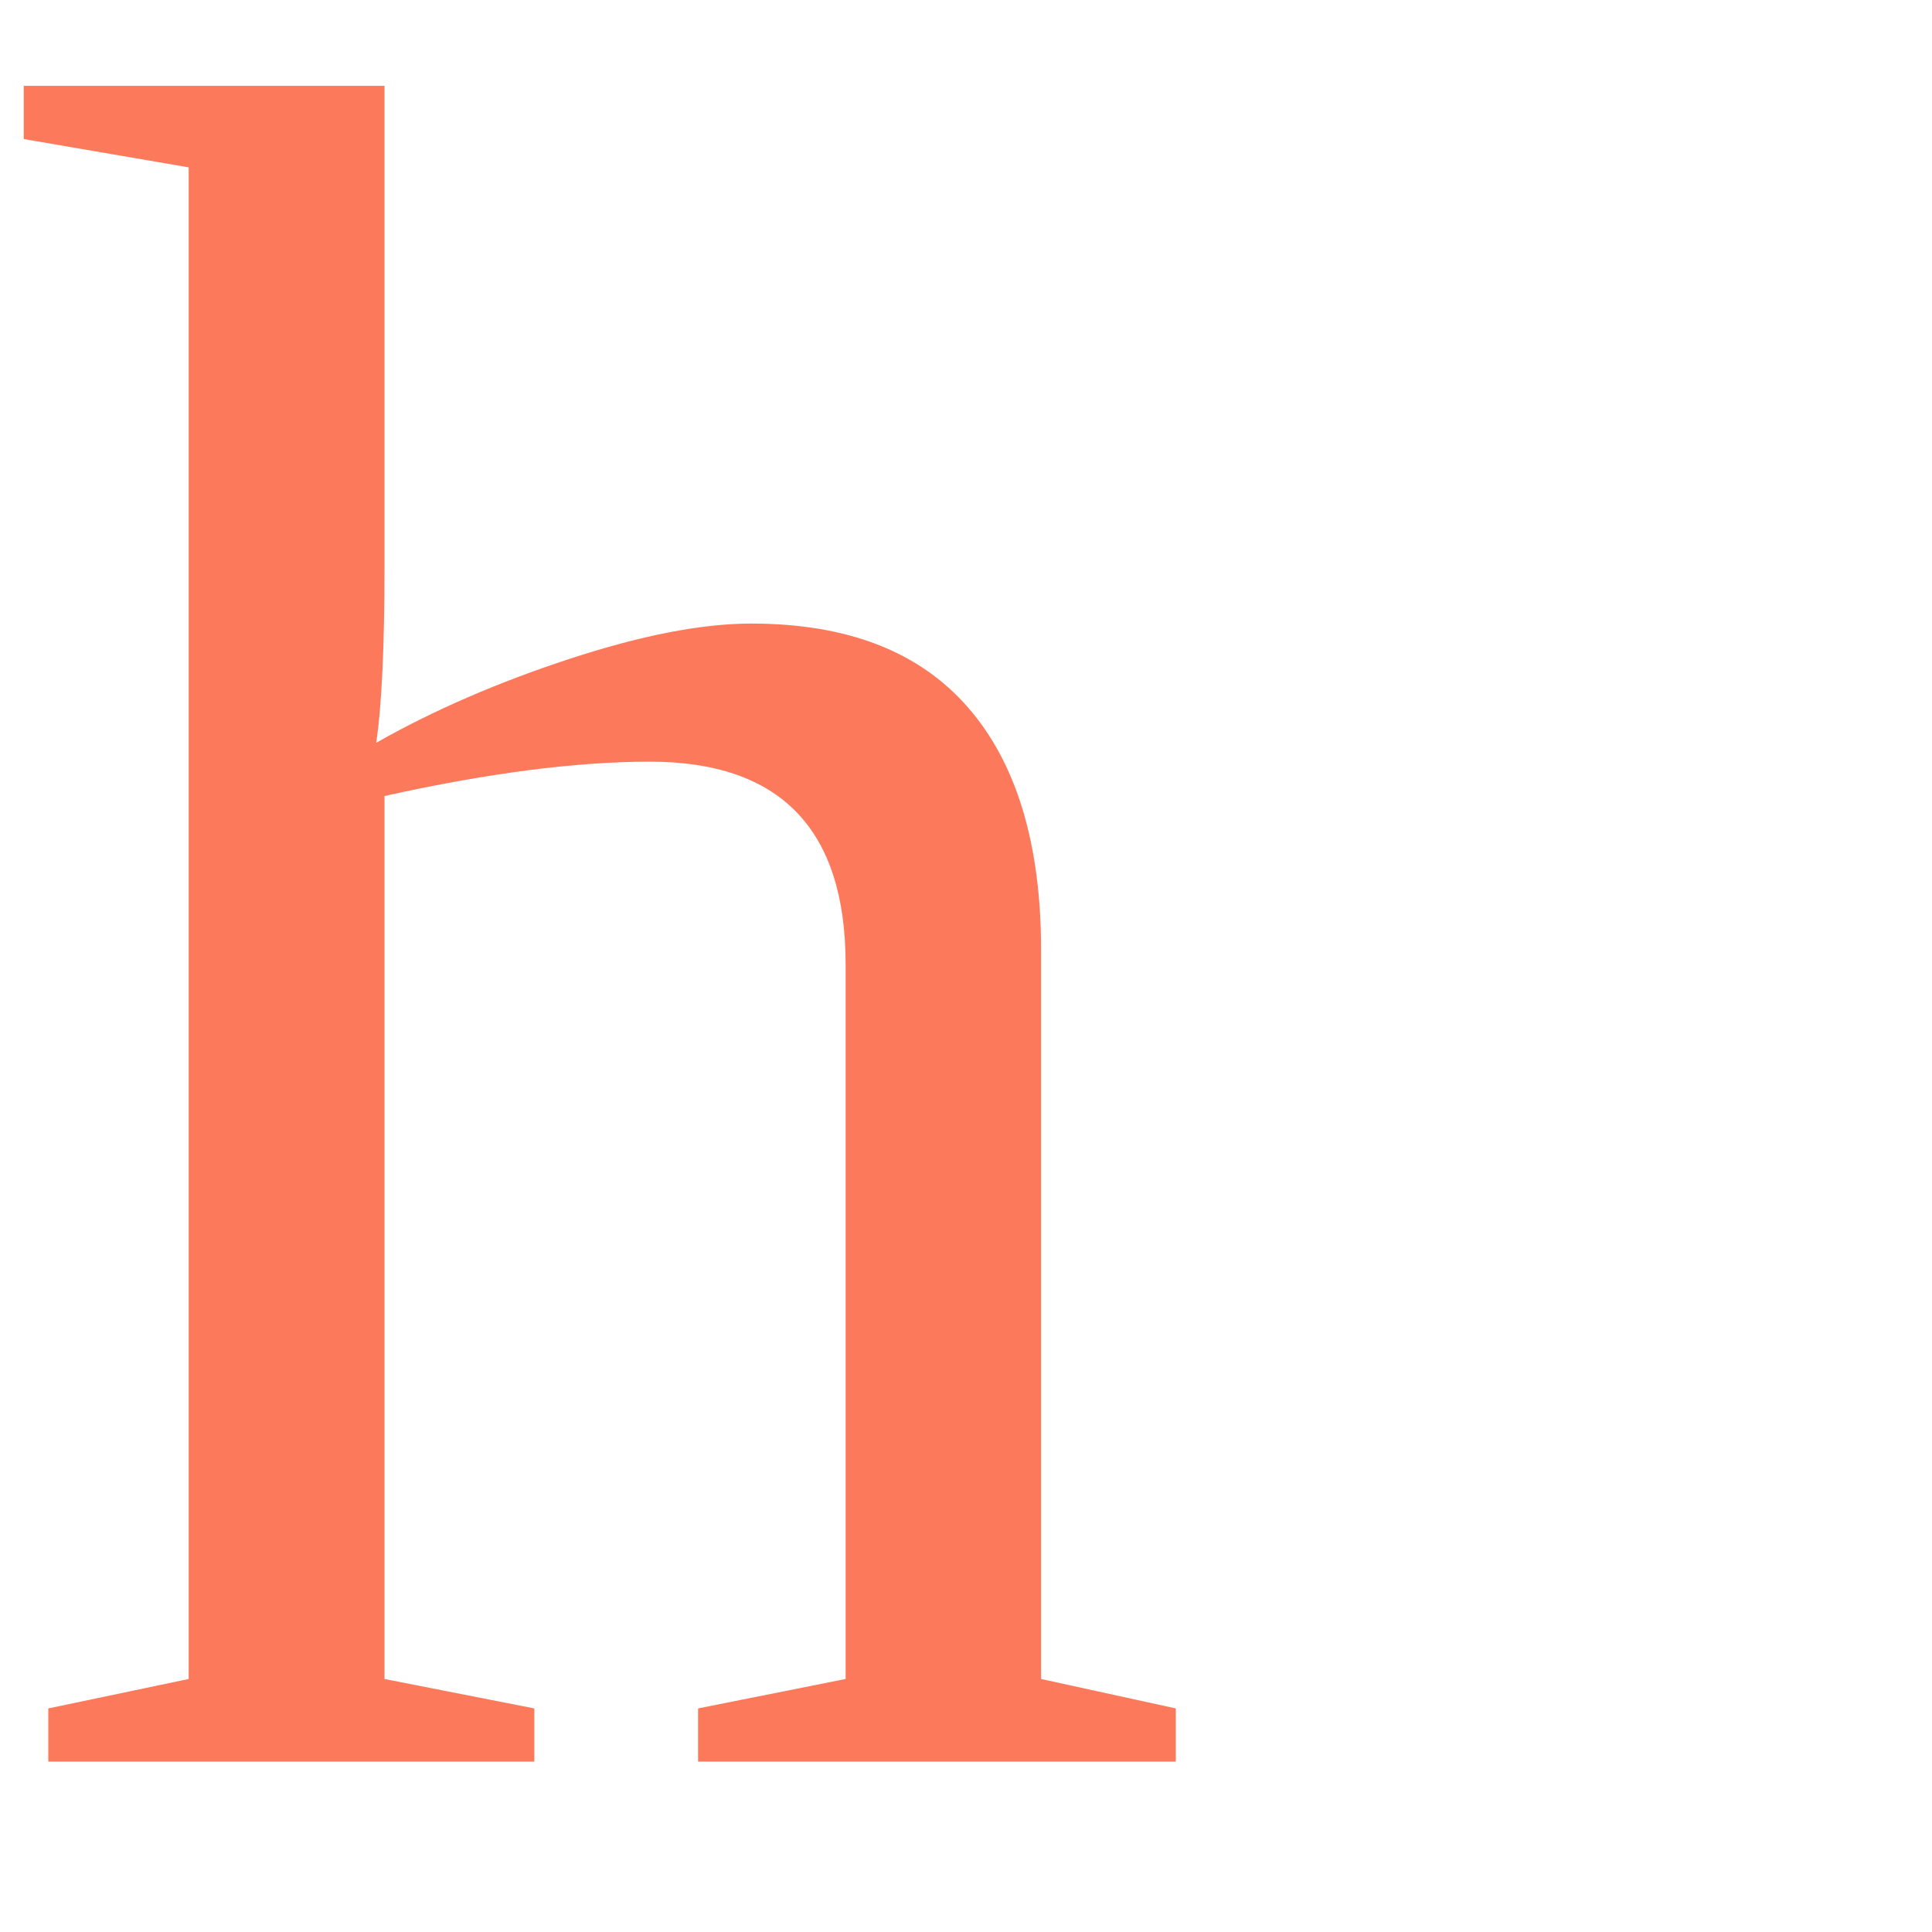
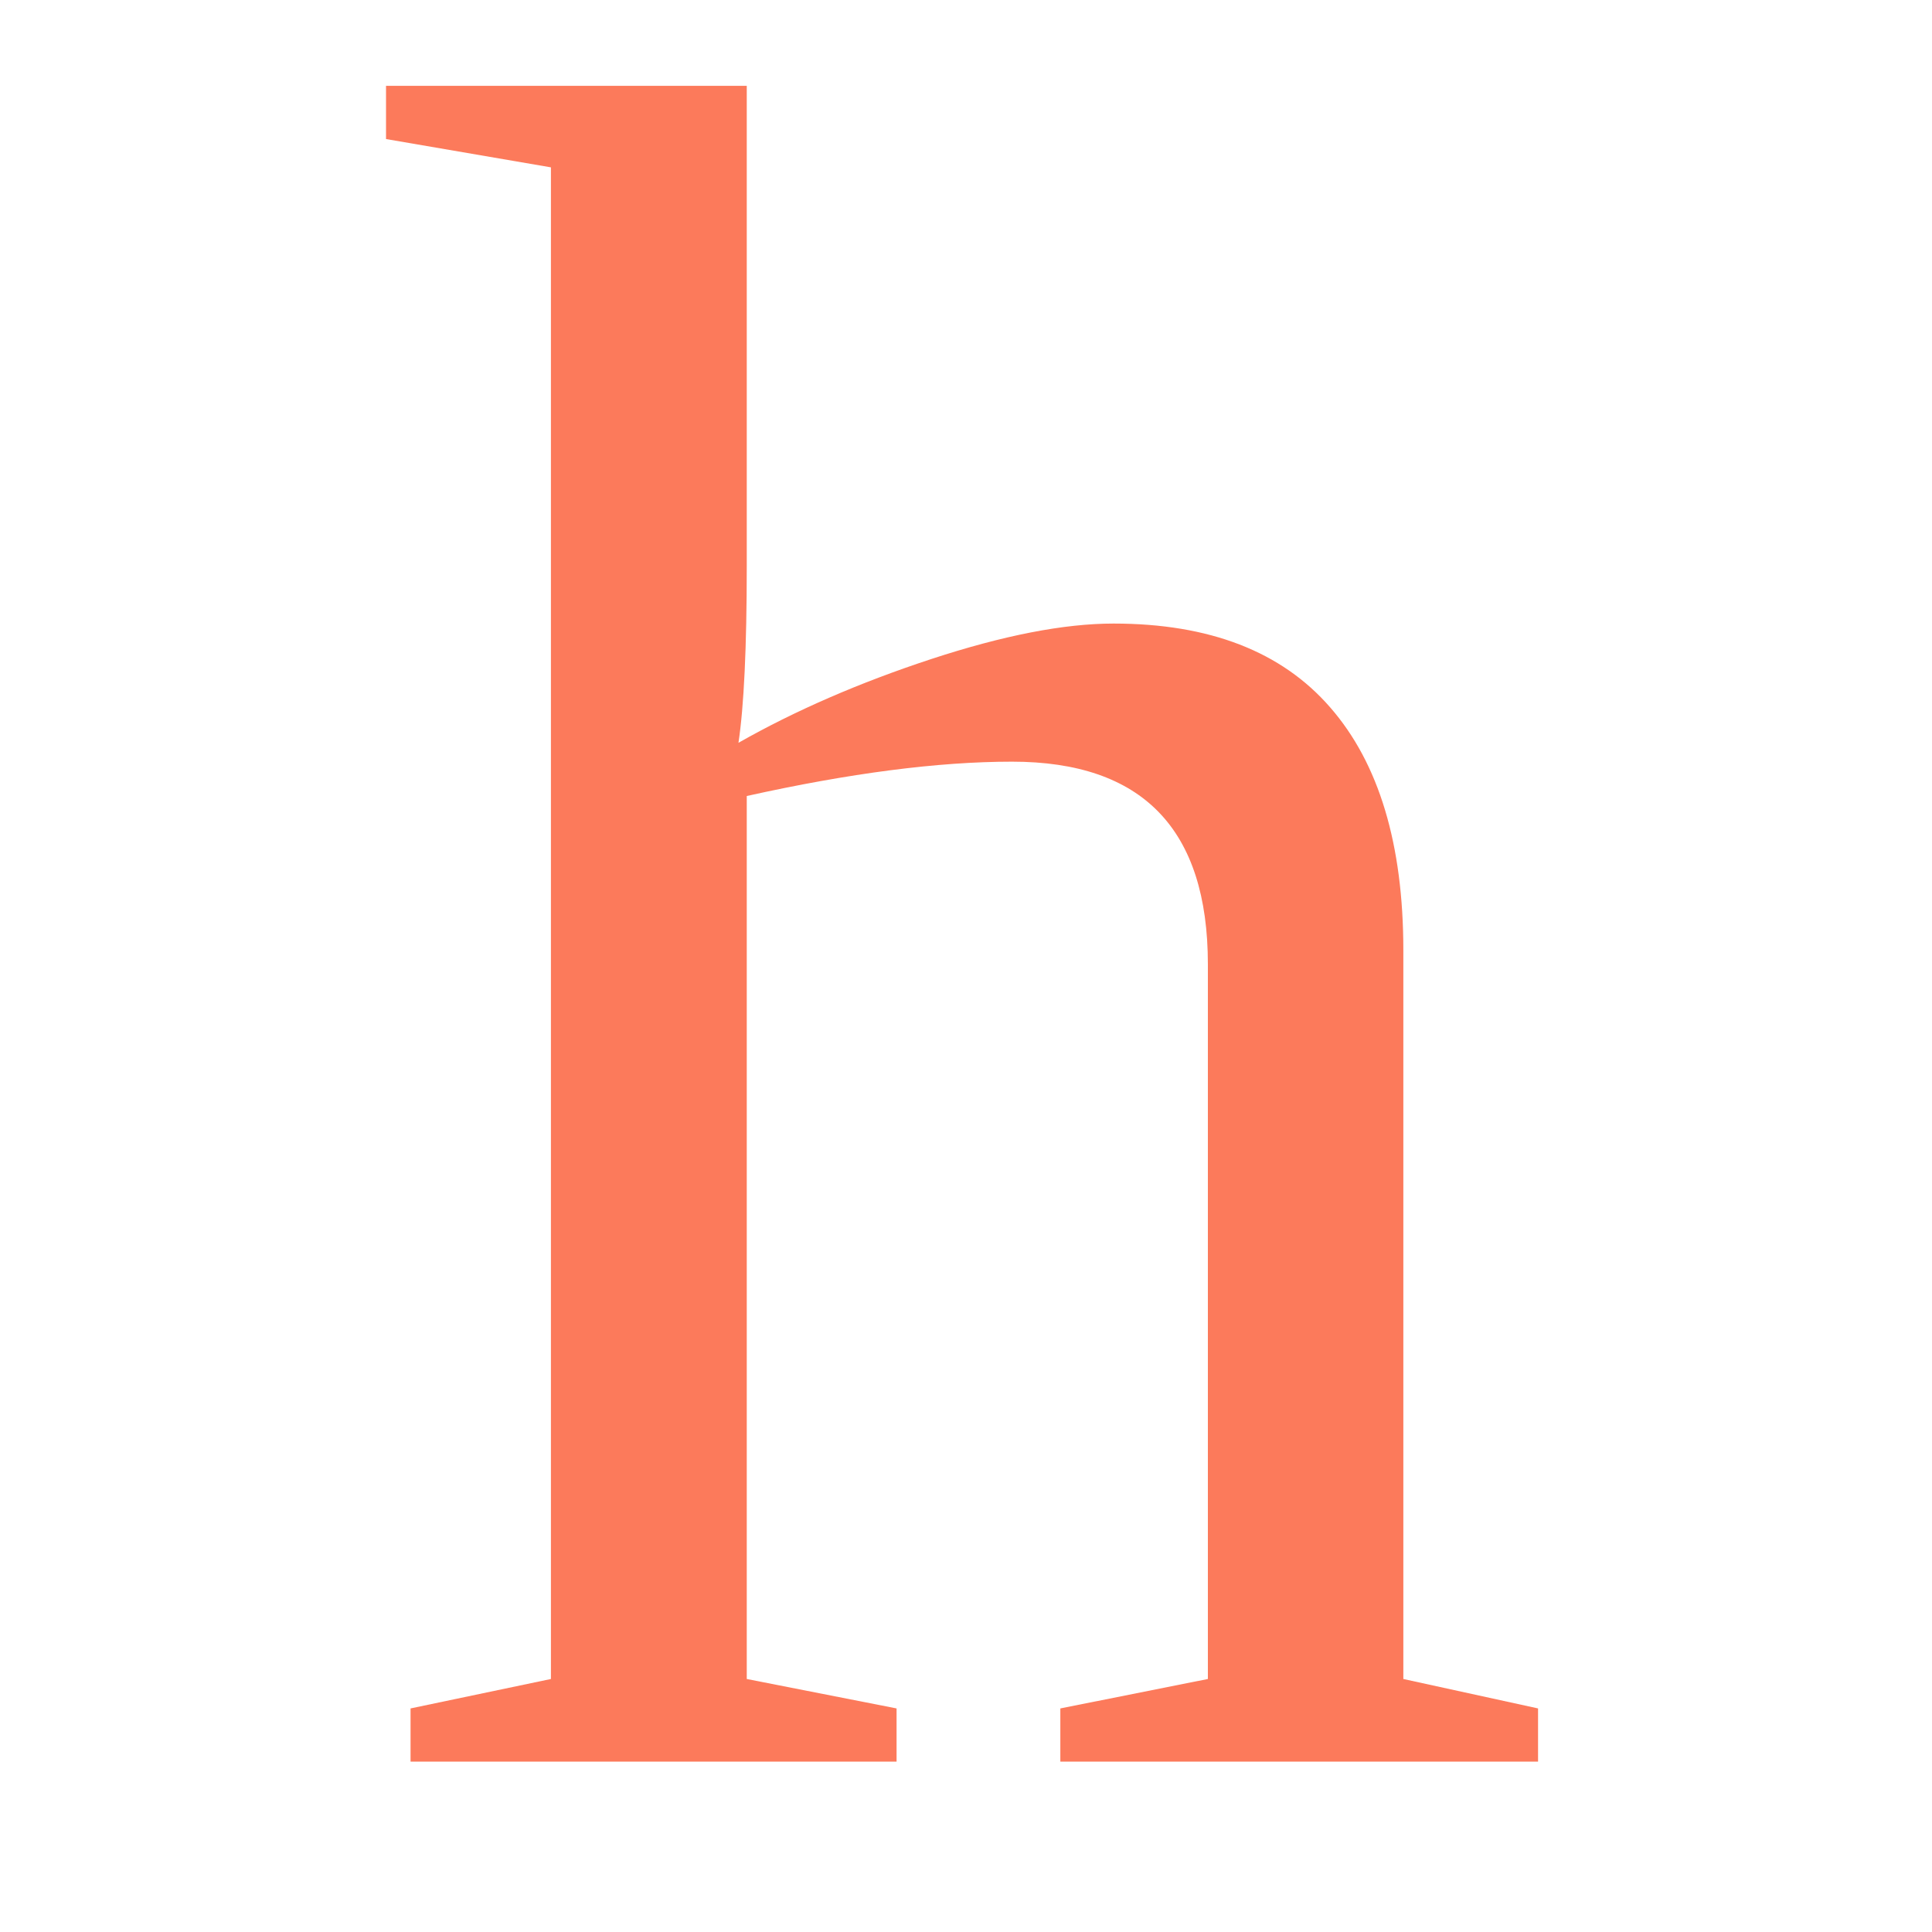
<svg xmlns="http://www.w3.org/2000/svg" width="80" height="80">
  <defs>
    <font-face>
      <font-face-src>
        <font-face-uri href="https://hat.leoata.com/static/fonts/Butler-Light.svg" />
      </font-face-src>
    </font-face>
  </defs>
-   <text x="25" y="50" dominant-baseline="middle" text-anchor="middle" font-size="100" font-weight="300" fill="#FC7A5B">
+   <text x="40" y="50" dominant-baseline="middle" text-anchor="middle" font-size="100" font-weight="300" fill="#FC7A5B">
        h
    </text>
</svg>
